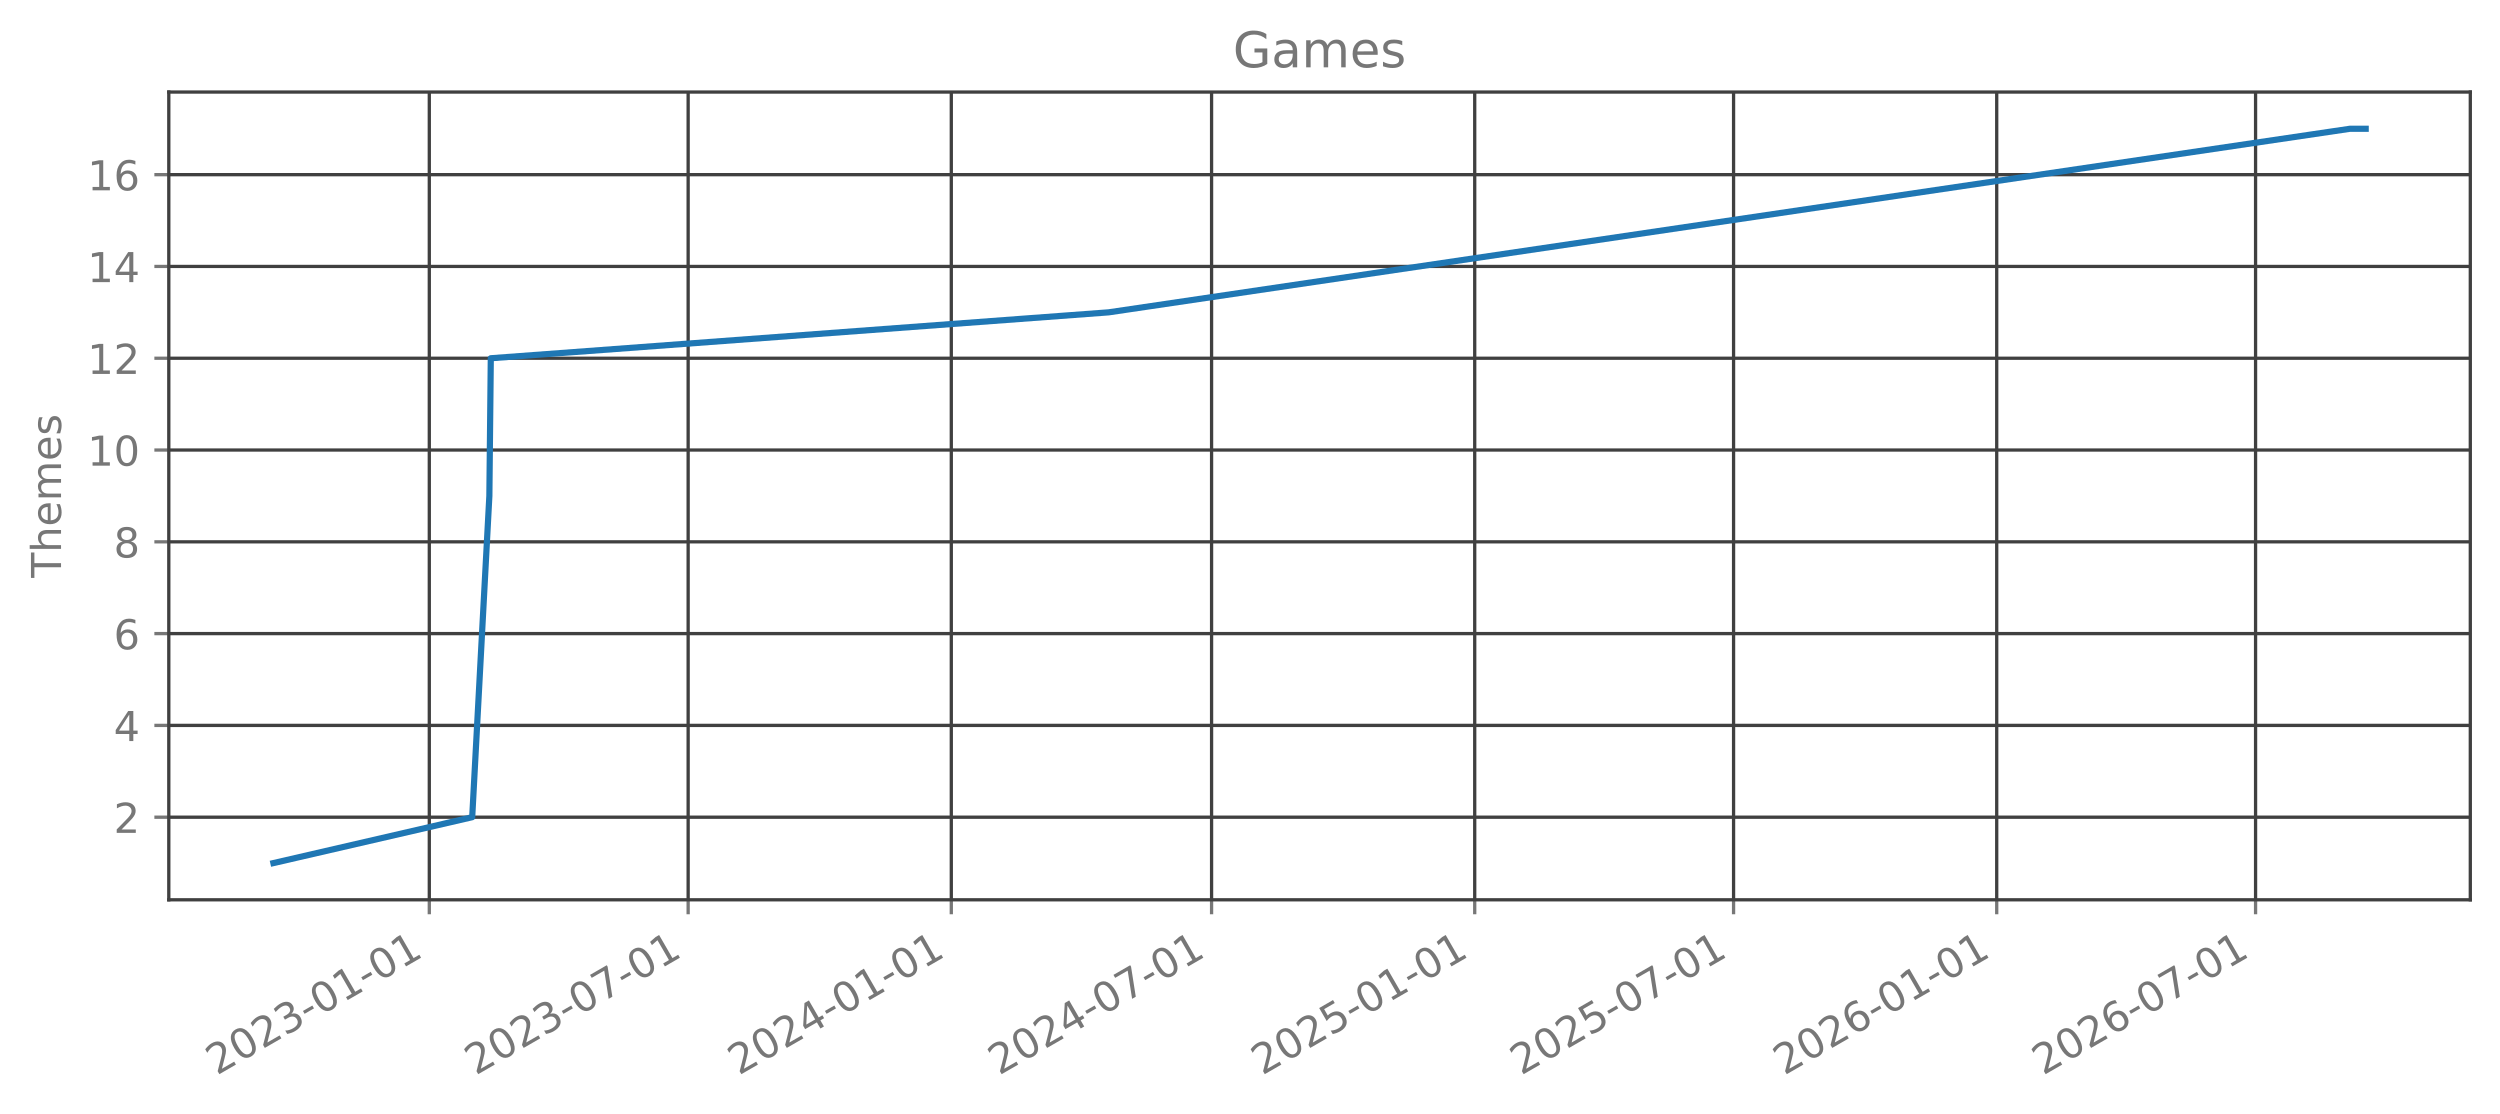
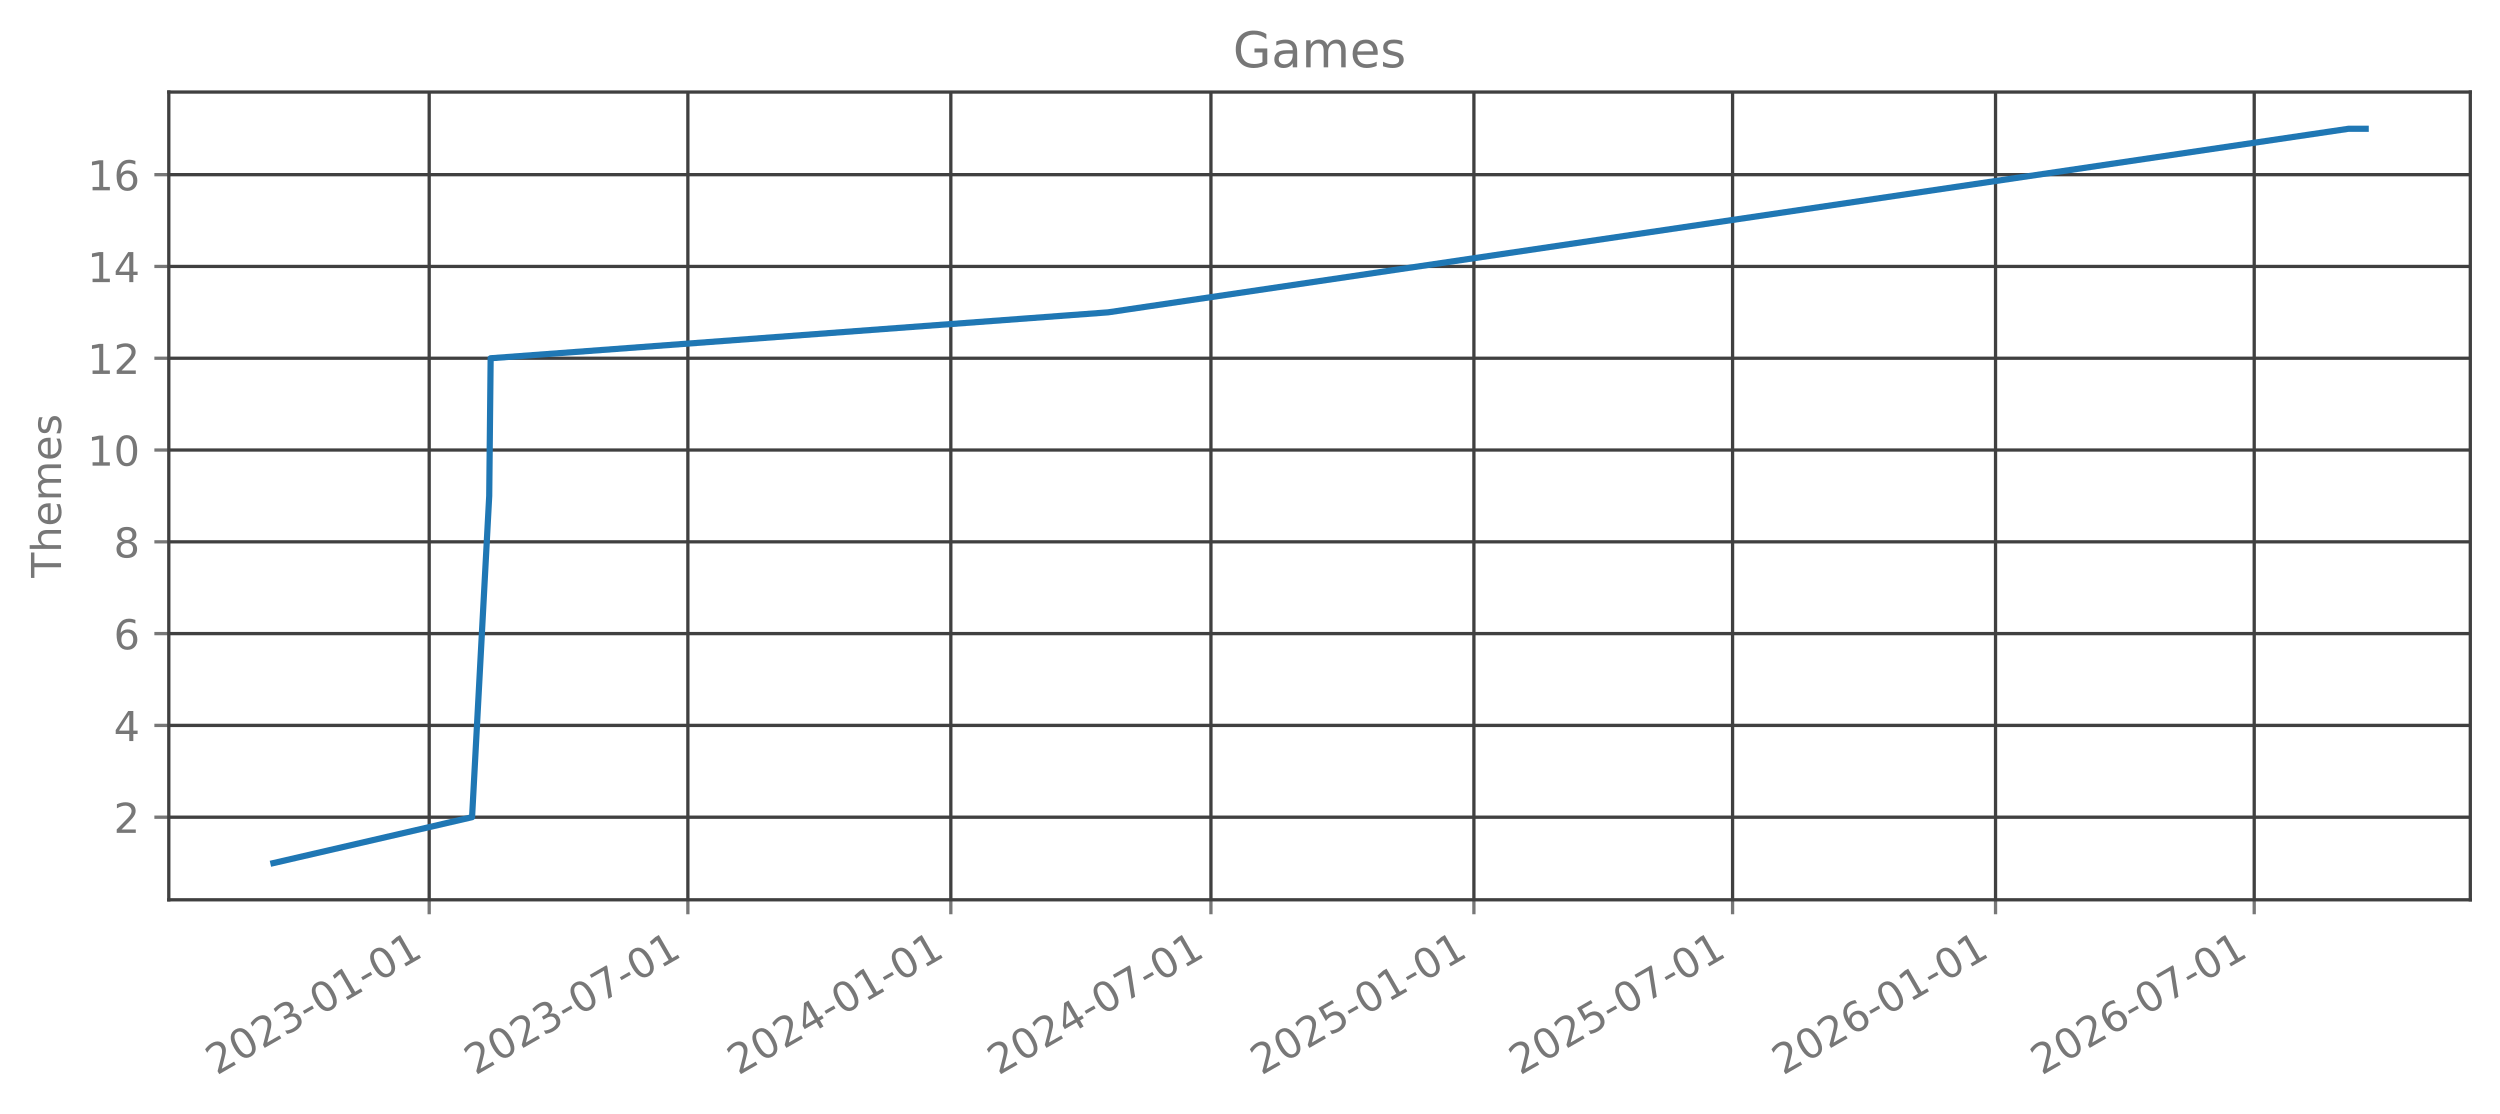
<svg xmlns="http://www.w3.org/2000/svg" xmlns:xlink="http://www.w3.org/1999/xlink" width="606.126pt" height="270.075pt" viewBox="0 0 606.126 270.075" version="1.1">
  <defs>
    <style type="text/css">*{stroke-linejoin: round; stroke-linecap: butt}</style>
  </defs>
  <g id="figure_1">
    <g id="patch_1">
      <path d="M 0 270.075  L 606.126 270.075  L 606.126 0  L 0 0  L 0 270.075  z " style="fill: none; opacity: 0" />
    </g>
    <g id="axes_1">
      <g id="patch_2">
        <path d="M 40.926 218.157  L 598.926 218.157  L 598.926 22.317  L 40.926 22.317  L 40.926 218.157  z " style="fill: none; opacity: 0" />
      </g>
      <g id="matplotlib.axis_1">
        <g id="xtick_1">
          <g id="line2d_1">
-             <path d="M 104.083 218.157  L 104.083 22.317  " clip-path="url(#p683299b9ab)" style="fill: none; stroke: #404040; stroke-width: 0.8; stroke-linecap: square" />
+             <path d="M 104.058 218.157  L 104.058 22.317  " clip-path="url(#p9990544dbe)" style="fill: none; stroke: #404040; stroke-width: 0.8; stroke-linecap: square" />
          </g>
          <g id="line2d_2">
            <defs>
-               <path id="m1086bf4249" d="M 0 0  L 0 3.5  " style="stroke: #777777; stroke-width: 0.8" />
+               <path id="m281002019f" d="M 0 0  L 0 3.5  " style="stroke: #777777; stroke-width: 0.8" />
            </defs>
            <g>
-               <use xlink:href="#m1086bf4249" x="104.083" y="218.157" style="fill: #777777; stroke: #777777; stroke-width: 0.8" />
+               <use xlink:href="#m281002019f" x="104.058" y="218.157" style="fill: #777777; stroke: #777777; stroke-width: 0.8" />
            </g>
          </g>
          <g id="text_1">
-             <g style="fill: #777777" transform="translate(52.55271 260.7948) rotate(-30) scale(0.1 -0.1)">
+             <g style="fill: #777777" transform="translate(52.52689 260.7948) rotate(-30) scale(0.1 -0.1)">
              <defs>
                <path id="DejaVuSans-15" d="M 1228 531  L 3431 531  L 3431 0  L 469 0  L 469 531  Q 828 903 1448 1529  Q 2069 2156 2228 2338  Q 2531 2678 2651 2914  Q 2772 3150 2772 3378  Q 2772 3750 2511 3984  Q 2250 4219 1831 4219  Q 1534 4219 1204 4116  Q 875 4013 500 3803  L 500 4441  Q 881 4594 1212 4672  Q 1544 4750 1819 4750  Q 2544 4750 2975 4387  Q 3406 4025 3406 3419  Q 3406 3131 3298 2873  Q 3191 2616 2906 2266  Q 2828 2175 2409 1742  Q 1991 1309 1228 531  z " transform="scale(0.015625)" />
                <path id="DejaVuSans-13" d="M 2034 4250  Q 1547 4250 1301 3770  Q 1056 3291 1056 2328  Q 1056 1369 1301 889  Q 1547 409 2034 409  Q 2525 409 2770 889  Q 3016 1369 3016 2328  Q 3016 3291 2770 3770  Q 2525 4250 2034 4250  z M 2034 4750  Q 2819 4750 3233 4129  Q 3647 3509 3647 2328  Q 3647 1150 3233 529  Q 2819 -91 2034 -91  Q 1250 -91 836 529  Q 422 1150 422 2328  Q 422 3509 836 4129  Q 1250 4750 2034 4750  z " transform="scale(0.015625)" />
                <path id="DejaVuSans-16" d="M 2597 2516  Q 3050 2419 3304 2112  Q 3559 1806 3559 1356  Q 3559 666 3084 287  Q 2609 -91 1734 -91  Q 1441 -91 1130 -33  Q 819 25 488 141  L 488 750  Q 750 597 1062 519  Q 1375 441 1716 441  Q 2309 441 2620 675  Q 2931 909 2931 1356  Q 2931 1769 2642 2001  Q 2353 2234 1838 2234  L 1294 2234  L 1294 2753  L 1863 2753  Q 2328 2753 2575 2939  Q 2822 3125 2822 3475  Q 2822 3834 2567 4026  Q 2313 4219 1838 4219  Q 1578 4219 1281 4162  Q 984 4106 628 3988  L 628 4550  Q 988 4650 1302 4700  Q 1616 4750 1894 4750  Q 2613 4750 3031 4423  Q 3450 4097 3450 3541  Q 3450 3153 3228 2886  Q 3006 2619 2597 2516  z " transform="scale(0.015625)" />
                <path id="DejaVuSans-10" d="M 313 2009  L 1997 2009  L 1997 1497  L 313 1497  L 313 2009  z " transform="scale(0.015625)" />
                <path id="DejaVuSans-14" d="M 794 531  L 1825 531  L 1825 4091  L 703 3866  L 703 4441  L 1819 4666  L 2450 4666  L 2450 531  L 3481 531  L 3481 0  L 794 0  L 794 531  z " transform="scale(0.015625)" />
              </defs>
              <use xlink:href="#DejaVuSans-15" />
              <use xlink:href="#DejaVuSans-13" transform="translate(63.625 0)" />
              <use xlink:href="#DejaVuSans-15" transform="translate(127.25 0)" />
              <use xlink:href="#DejaVuSans-16" transform="translate(190.875 0)" />
              <use xlink:href="#DejaVuSans-10" transform="translate(254.5 0)" />
              <use xlink:href="#DejaVuSans-13" transform="translate(290.5781 0)" />
              <use xlink:href="#DejaVuSans-14" transform="translate(354.2031 0)" />
              <use xlink:href="#DejaVuSans-10" transform="translate(417.8281 0)" />
              <use xlink:href="#DejaVuSans-13" transform="translate(453.9062 0)" />
              <use xlink:href="#DejaVuSans-14" transform="translate(517.5312 0)" />
            </g>
          </g>
        </g>
        <g id="xtick_2">
          <g id="line2d_3">
-             <path d="M 166.842 218.157  L 166.842 22.317  " clip-path="url(#p683299b9ab)" style="fill: none; stroke: #404040; stroke-width: 0.8; stroke-linecap: square" />
+             <path d="M 166.774 218.157  L 166.774 22.317  " clip-path="url(#p9990544dbe)" style="fill: none; stroke: #404040; stroke-width: 0.8; stroke-linecap: square" />
          </g>
          <g id="line2d_4">
            <g>
-               <use xlink:href="#m1086bf4249" x="166.842" y="218.157" style="fill: #777777; stroke: #777777; stroke-width: 0.8" />
+               <use xlink:href="#m281002019f" x="166.774" y="218.157" style="fill: #777777; stroke: #777777; stroke-width: 0.8" />
            </g>
          </g>
          <g id="text_2">
-             <g style="fill: #777777" transform="translate(115.3117 260.7948) rotate(-30) scale(0.1 -0.1)">
+             <g style="fill: #777777" transform="translate(115.243 260.7948) rotate(-30) scale(0.1 -0.1)">
              <defs>
                <path id="DejaVuSans-1a" d="M 525 4666  L 3525 4666  L 3525 4397  L 1831 0  L 1172 0  L 2766 4134  L 525 4134  L 525 4666  z " transform="scale(0.015625)" />
              </defs>
              <use xlink:href="#DejaVuSans-15" />
              <use xlink:href="#DejaVuSans-13" transform="translate(63.625 0)" />
              <use xlink:href="#DejaVuSans-15" transform="translate(127.25 0)" />
              <use xlink:href="#DejaVuSans-16" transform="translate(190.875 0)" />
              <use xlink:href="#DejaVuSans-10" transform="translate(254.5 0)" />
              <use xlink:href="#DejaVuSans-13" transform="translate(290.5781 0)" />
              <use xlink:href="#DejaVuSans-1a" transform="translate(354.2031 0)" />
              <use xlink:href="#DejaVuSans-10" transform="translate(417.8281 0)" />
              <use xlink:href="#DejaVuSans-13" transform="translate(453.9062 0)" />
              <use xlink:href="#DejaVuSans-14" transform="translate(517.5312 0)" />
            </g>
          </g>
        </g>
        <g id="xtick_3">
          <g id="line2d_5">
-             <path d="M 230.642 218.157  L 230.642 22.317  " clip-path="url(#p683299b9ab)" style="fill: none; stroke: #404040; stroke-width: 0.8; stroke-linecap: square" />
+             <path d="M 230.529 218.157  L 230.529 22.317  " clip-path="url(#p9990544dbe)" style="fill: none; stroke: #404040; stroke-width: 0.8; stroke-linecap: square" />
          </g>
          <g id="line2d_6">
            <g>
-               <use xlink:href="#m1086bf4249" x="230.642" y="218.157" style="fill: #777777; stroke: #777777; stroke-width: 0.8" />
+               <use xlink:href="#m281002019f" x="230.529" y="218.157" style="fill: #777777; stroke: #777777; stroke-width: 0.8" />
            </g>
          </g>
          <g id="text_3">
-             <g style="fill: #777777" transform="translate(179.1108 260.7948) rotate(-30) scale(0.1 -0.1)">
+             <g style="fill: #777777" transform="translate(178.9986 260.7948) rotate(-30) scale(0.1 -0.1)">
              <defs>
                <path id="DejaVuSans-17" d="M 2419 4116  L 825 1625  L 2419 1625  L 2419 4116  z M 2253 4666  L 3047 4666  L 3047 1625  L 3713 1625  L 3713 1100  L 3047 1100  L 3047 0  L 2419 0  L 2419 1100  L 313 1100  L 313 1709  L 2253 4666  z " transform="scale(0.015625)" />
              </defs>
              <use xlink:href="#DejaVuSans-15" />
              <use xlink:href="#DejaVuSans-13" transform="translate(63.625 0)" />
              <use xlink:href="#DejaVuSans-15" transform="translate(127.25 0)" />
              <use xlink:href="#DejaVuSans-17" transform="translate(190.875 0)" />
              <use xlink:href="#DejaVuSans-10" transform="translate(254.5 0)" />
              <use xlink:href="#DejaVuSans-13" transform="translate(290.5781 0)" />
              <use xlink:href="#DejaVuSans-14" transform="translate(354.2031 0)" />
              <use xlink:href="#DejaVuSans-10" transform="translate(417.8281 0)" />
              <use xlink:href="#DejaVuSans-13" transform="translate(453.9062 0)" />
              <use xlink:href="#DejaVuSans-14" transform="translate(517.5312 0)" />
            </g>
          </g>
        </g>
        <g id="xtick_4">
          <g id="line2d_7">
-             <path d="M 293.747 218.157  L 293.747 22.317  " clip-path="url(#p683299b9ab)" style="fill: none; stroke: #404040; stroke-width: 0.8; stroke-linecap: square" />
+             <path d="M 293.592 218.157  L 293.592 22.317  " clip-path="url(#p9990544dbe)" style="fill: none; stroke: #404040; stroke-width: 0.8; stroke-linecap: square" />
          </g>
          <g id="line2d_8">
            <g>
-               <use xlink:href="#m1086bf4249" x="293.747" y="218.157" style="fill: #777777; stroke: #777777; stroke-width: 0.8" />
+               <use xlink:href="#m281002019f" x="293.592" y="218.157" style="fill: #777777; stroke: #777777; stroke-width: 0.8" />
            </g>
          </g>
          <g id="text_4">
-             <g style="fill: #777777" transform="translate(242.2165 260.7948) rotate(-30) scale(0.1 -0.1)">
+             <g style="fill: #777777" transform="translate(242.0612 260.7948) rotate(-30) scale(0.1 -0.1)">
              <use xlink:href="#DejaVuSans-15" />
              <use xlink:href="#DejaVuSans-13" transform="translate(63.625 0)" />
              <use xlink:href="#DejaVuSans-15" transform="translate(127.25 0)" />
              <use xlink:href="#DejaVuSans-17" transform="translate(190.875 0)" />
              <use xlink:href="#DejaVuSans-10" transform="translate(254.5 0)" />
              <use xlink:href="#DejaVuSans-13" transform="translate(290.5781 0)" />
              <use xlink:href="#DejaVuSans-1a" transform="translate(354.2031 0)" />
              <use xlink:href="#DejaVuSans-10" transform="translate(417.8281 0)" />
              <use xlink:href="#DejaVuSans-13" transform="translate(453.9062 0)" />
              <use xlink:href="#DejaVuSans-14" transform="translate(517.5312 0)" />
            </g>
          </g>
        </g>
        <g id="xtick_5">
          <g id="line2d_9">
-             <path d="M 357.546 218.157  L 357.546 22.317  " clip-path="url(#p683299b9ab)" style="fill: none; stroke: #404040; stroke-width: 0.8; stroke-linecap: square" />
+             <path d="M 357.348 218.157  L 357.348 22.317  " clip-path="url(#p9990544dbe)" style="fill: none; stroke: #404040; stroke-width: 0.8; stroke-linecap: square" />
          </g>
          <g id="line2d_10">
            <g>
-               <use xlink:href="#m1086bf4249" x="357.546" y="218.157" style="fill: #777777; stroke: #777777; stroke-width: 0.8" />
+               <use xlink:href="#m281002019f" x="357.348" y="218.157" style="fill: #777777; stroke: #777777; stroke-width: 0.8" />
            </g>
          </g>
          <g id="text_5">
-             <g style="fill: #777777" transform="translate(306.0157 260.7948) rotate(-30) scale(0.1 -0.1)">
+             <g style="fill: #777777" transform="translate(305.8168 260.7948) rotate(-30) scale(0.1 -0.1)">
              <defs>
                <path id="DejaVuSans-18" d="M 691 4666  L 3169 4666  L 3169 4134  L 1269 4134  L 1269 2991  Q 1406 3038 1543 3061  Q 1681 3084 1819 3084  Q 2600 3084 3056 2656  Q 3513 2228 3513 1497  Q 3513 744 3044 326  Q 2575 -91 1722 -91  Q 1428 -91 1123 -41  Q 819 9 494 109  L 494 744  Q 775 591 1075 516  Q 1375 441 1709 441  Q 2250 441 2565 725  Q 2881 1009 2881 1497  Q 2881 1984 2565 2268  Q 2250 2553 1709 2553  Q 1456 2553 1204 2497  Q 953 2441 691 2322  L 691 4666  z " transform="scale(0.015625)" />
              </defs>
              <use xlink:href="#DejaVuSans-15" />
              <use xlink:href="#DejaVuSans-13" transform="translate(63.625 0)" />
              <use xlink:href="#DejaVuSans-15" transform="translate(127.25 0)" />
              <use xlink:href="#DejaVuSans-18" transform="translate(190.875 0)" />
              <use xlink:href="#DejaVuSans-10" transform="translate(254.5 0)" />
              <use xlink:href="#DejaVuSans-13" transform="translate(290.5781 0)" />
              <use xlink:href="#DejaVuSans-14" transform="translate(354.2031 0)" />
              <use xlink:href="#DejaVuSans-10" transform="translate(417.8281 0)" />
              <use xlink:href="#DejaVuSans-13" transform="translate(453.9062 0)" />
              <use xlink:href="#DejaVuSans-14" transform="translate(517.5312 0)" />
            </g>
          </g>
        </g>
        <g id="xtick_6">
          <g id="line2d_11">
-             <path d="M 420.305 218.157  L 420.305 22.317  " clip-path="url(#p683299b9ab)" style="fill: none; stroke: #404040; stroke-width: 0.8; stroke-linecap: square" />
+             <path d="M 420.064 218.157  L 420.064 22.317  " clip-path="url(#p9990544dbe)" style="fill: none; stroke: #404040; stroke-width: 0.8; stroke-linecap: square" />
          </g>
          <g id="line2d_12">
            <g>
-               <use xlink:href="#m1086bf4249" x="420.305" y="218.157" style="fill: #777777; stroke: #777777; stroke-width: 0.8" />
+               <use xlink:href="#m281002019f" x="420.064" y="218.157" style="fill: #777777; stroke: #777777; stroke-width: 0.8" />
            </g>
          </g>
          <g id="text_6">
-             <g style="fill: #777777" transform="translate(368.7747 260.7948) rotate(-30) scale(0.1 -0.1)">
+             <g style="fill: #777777" transform="translate(368.5329 260.7948) rotate(-30) scale(0.1 -0.1)">
              <use xlink:href="#DejaVuSans-15" />
              <use xlink:href="#DejaVuSans-13" transform="translate(63.625 0)" />
              <use xlink:href="#DejaVuSans-15" transform="translate(127.25 0)" />
              <use xlink:href="#DejaVuSans-18" transform="translate(190.875 0)" />
              <use xlink:href="#DejaVuSans-10" transform="translate(254.5 0)" />
              <use xlink:href="#DejaVuSans-13" transform="translate(290.5781 0)" />
              <use xlink:href="#DejaVuSans-1a" transform="translate(354.2031 0)" />
              <use xlink:href="#DejaVuSans-10" transform="translate(417.8281 0)" />
              <use xlink:href="#DejaVuSans-13" transform="translate(453.9062 0)" />
              <use xlink:href="#DejaVuSans-14" transform="translate(517.5312 0)" />
            </g>
          </g>
        </g>
        <g id="xtick_7">
          <g id="line2d_13">
-             <path d="M 484.105 218.157  L 484.105 22.317  " clip-path="url(#p683299b9ab)" style="fill: none; stroke: #404040; stroke-width: 0.8; stroke-linecap: square" />
+             <path d="M 483.819 218.157  L 483.819 22.317  " clip-path="url(#p9990544dbe)" style="fill: none; stroke: #404040; stroke-width: 0.8; stroke-linecap: square" />
          </g>
          <g id="line2d_14">
            <g>
-               <use xlink:href="#m1086bf4249" x="484.105" y="218.157" style="fill: #777777; stroke: #777777; stroke-width: 0.8" />
+               <use xlink:href="#m281002019f" x="483.819" y="218.157" style="fill: #777777; stroke: #777777; stroke-width: 0.8" />
            </g>
          </g>
          <g id="text_7">
-             <g style="fill: #777777" transform="translate(432.5738 260.7948) rotate(-30) scale(0.1 -0.1)">
+             <g style="fill: #777777" transform="translate(432.2884 260.7948) rotate(-30) scale(0.1 -0.1)">
              <defs>
                <path id="DejaVuSans-19" d="M 2113 2584  Q 1688 2584 1439 2293  Q 1191 2003 1191 1497  Q 1191 994 1439 701  Q 1688 409 2113 409  Q 2538 409 2786 701  Q 3034 994 3034 1497  Q 3034 2003 2786 2293  Q 2538 2584 2113 2584  z M 3366 4563  L 3366 3988  Q 3128 4100 2886 4159  Q 2644 4219 2406 4219  Q 1781 4219 1451 3797  Q 1122 3375 1075 2522  Q 1259 2794 1537 2939  Q 1816 3084 2150 3084  Q 2853 3084 3261 2657  Q 3669 2231 3669 1497  Q 3669 778 3244 343  Q 2819 -91 2113 -91  Q 1303 -91 875 529  Q 447 1150 447 2328  Q 447 3434 972 4092  Q 1497 4750 2381 4750  Q 2619 4750 2861 4703  Q 3103 4656 3366 4563  z " transform="scale(0.015625)" />
              </defs>
              <use xlink:href="#DejaVuSans-15" />
              <use xlink:href="#DejaVuSans-13" transform="translate(63.625 0)" />
              <use xlink:href="#DejaVuSans-15" transform="translate(127.25 0)" />
              <use xlink:href="#DejaVuSans-19" transform="translate(190.875 0)" />
              <use xlink:href="#DejaVuSans-10" transform="translate(254.5 0)" />
              <use xlink:href="#DejaVuSans-13" transform="translate(290.5781 0)" />
              <use xlink:href="#DejaVuSans-14" transform="translate(354.2031 0)" />
              <use xlink:href="#DejaVuSans-10" transform="translate(417.8281 0)" />
              <use xlink:href="#DejaVuSans-13" transform="translate(453.9062 0)" />
              <use xlink:href="#DejaVuSans-14" transform="translate(517.5312 0)" />
            </g>
          </g>
        </g>
        <g id="xtick_8">
          <g id="line2d_15">
-             <path d="M 546.864 218.157  L 546.864 22.317  " clip-path="url(#p683299b9ab)" style="fill: none; stroke: #404040; stroke-width: 0.8; stroke-linecap: square" />
+             <path d="M 546.535 218.157  L 546.535 22.317  " clip-path="url(#p9990544dbe)" style="fill: none; stroke: #404040; stroke-width: 0.8; stroke-linecap: square" />
          </g>
          <g id="line2d_16">
            <g>
-               <use xlink:href="#m1086bf4249" x="546.864" y="218.157" style="fill: #777777; stroke: #777777; stroke-width: 0.8" />
+               <use xlink:href="#m281002019f" x="546.535" y="218.157" style="fill: #777777; stroke: #777777; stroke-width: 0.8" />
            </g>
          </g>
          <g id="text_8">
-             <g style="fill: #777777" transform="translate(495.3328 260.7948) rotate(-30) scale(0.1 -0.1)">
+             <g style="fill: #777777" transform="translate(495.0045 260.7948) rotate(-30) scale(0.1 -0.1)">
              <use xlink:href="#DejaVuSans-15" />
              <use xlink:href="#DejaVuSans-13" transform="translate(63.625 0)" />
              <use xlink:href="#DejaVuSans-15" transform="translate(127.25 0)" />
              <use xlink:href="#DejaVuSans-19" transform="translate(190.875 0)" />
              <use xlink:href="#DejaVuSans-10" transform="translate(254.5 0)" />
              <use xlink:href="#DejaVuSans-13" transform="translate(290.5781 0)" />
              <use xlink:href="#DejaVuSans-1a" transform="translate(354.2031 0)" />
              <use xlink:href="#DejaVuSans-10" transform="translate(417.8281 0)" />
              <use xlink:href="#DejaVuSans-13" transform="translate(453.9062 0)" />
              <use xlink:href="#DejaVuSans-14" transform="translate(517.5312 0)" />
            </g>
          </g>
        </g>
      </g>
      <g id="matplotlib.axis_2">
        <g id="ytick_1">
          <g id="line2d_17">
-             <path d="M 40.926 198.128  L 598.926 198.128  " clip-path="url(#p683299b9ab)" style="fill: none; stroke: #404040; stroke-width: 0.8; stroke-linecap: square" />
+             <path d="M 40.926 198.128  L 598.926 198.128  " clip-path="url(#p9990544dbe)" style="fill: none; stroke: #404040; stroke-width: 0.8; stroke-linecap: square" />
          </g>
          <g id="line2d_18">
            <defs>
-               <path id="mbf077972ca" d="M 0 0  L -3.5 0  " style="stroke: #777777; stroke-width: 0.8" />
+               <path id="md2f0b31100" d="M 0 0  L -3.5 0  " style="stroke: #777777; stroke-width: 0.8" />
            </defs>
            <g>
-               <use xlink:href="#mbf077972ca" x="40.926" y="198.128" style="fill: #777777; stroke: #777777; stroke-width: 0.8" />
+               <use xlink:href="#md2f0b31100" x="40.926" y="198.128" style="fill: #777777; stroke: #777777; stroke-width: 0.8" />
            </g>
          </g>
          <g id="text_9">
            <g style="fill: #777777" transform="translate(27.56328 201.9269) scale(0.1 -0.1)">
              <use xlink:href="#DejaVuSans-15" />
            </g>
          </g>
        </g>
        <g id="ytick_2">
          <g id="line2d_19">
-             <path d="M 40.926 175.874  L 598.926 175.874  " clip-path="url(#p683299b9ab)" style="fill: none; stroke: #404040; stroke-width: 0.8; stroke-linecap: square" />
+             <path d="M 40.926 175.874  L 598.926 175.874  " clip-path="url(#p9990544dbe)" style="fill: none; stroke: #404040; stroke-width: 0.8; stroke-linecap: square" />
          </g>
          <g id="line2d_20">
            <g>
-               <use xlink:href="#mbf077972ca" x="40.926" y="175.874" style="fill: #777777; stroke: #777777; stroke-width: 0.8" />
+               <use xlink:href="#md2f0b31100" x="40.926" y="175.874" style="fill: #777777; stroke: #777777; stroke-width: 0.8" />
            </g>
          </g>
          <g id="text_10">
            <g style="fill: #777777" transform="translate(27.56328 179.6724) scale(0.1 -0.1)">
              <use xlink:href="#DejaVuSans-17" />
            </g>
          </g>
        </g>
        <g id="ytick_3">
          <g id="line2d_21">
-             <path d="M 40.926 153.619  L 598.926 153.619  " clip-path="url(#p683299b9ab)" style="fill: none; stroke: #404040; stroke-width: 0.8; stroke-linecap: square" />
+             <path d="M 40.926 153.619  L 598.926 153.619  " clip-path="url(#p9990544dbe)" style="fill: none; stroke: #404040; stroke-width: 0.8; stroke-linecap: square" />
          </g>
          <g id="line2d_22">
            <g>
-               <use xlink:href="#mbf077972ca" x="40.926" y="153.619" style="fill: #777777; stroke: #777777; stroke-width: 0.8" />
+               <use xlink:href="#md2f0b31100" x="40.926" y="153.619" style="fill: #777777; stroke: #777777; stroke-width: 0.8" />
            </g>
          </g>
          <g id="text_11">
            <g style="fill: #777777" transform="translate(27.56328 157.4178) scale(0.1 -0.1)">
              <use xlink:href="#DejaVuSans-19" />
            </g>
          </g>
        </g>
        <g id="ytick_4">
          <g id="line2d_23">
-             <path d="M 40.926 131.364  L 598.926 131.364  " clip-path="url(#p683299b9ab)" style="fill: none; stroke: #404040; stroke-width: 0.8; stroke-linecap: square" />
+             <path d="M 40.926 131.364  L 598.926 131.364  " clip-path="url(#p9990544dbe)" style="fill: none; stroke: #404040; stroke-width: 0.8; stroke-linecap: square" />
          </g>
          <g id="line2d_24">
            <g>
-               <use xlink:href="#mbf077972ca" x="40.926" y="131.364" style="fill: #777777; stroke: #777777; stroke-width: 0.8" />
+               <use xlink:href="#md2f0b31100" x="40.926" y="131.364" style="fill: #777777; stroke: #777777; stroke-width: 0.8" />
            </g>
          </g>
          <g id="text_12">
            <g style="fill: #777777" transform="translate(27.56328 135.1633) scale(0.1 -0.1)">
              <defs>
                <path id="DejaVuSans-1b" d="M 2034 2216  Q 1584 2216 1326 1975  Q 1069 1734 1069 1313  Q 1069 891 1326 650  Q 1584 409 2034 409  Q 2484 409 2743 651  Q 3003 894 3003 1313  Q 3003 1734 2745 1975  Q 2488 2216 2034 2216  z M 1403 2484  Q 997 2584 770 2862  Q 544 3141 544 3541  Q 544 4100 942 4425  Q 1341 4750 2034 4750  Q 2731 4750 3128 4425  Q 3525 4100 3525 3541  Q 3525 3141 3298 2862  Q 3072 2584 2669 2484  Q 3125 2378 3379 2068  Q 3634 1759 3634 1313  Q 3634 634 3220 271  Q 2806 -91 2034 -91  Q 1263 -91 848 271  Q 434 634 434 1313  Q 434 1759 690 2068  Q 947 2378 1403 2484  z M 1172 3481  Q 1172 3119 1398 2916  Q 1625 2713 2034 2713  Q 2441 2713 2670 2916  Q 2900 3119 2900 3481  Q 2900 3844 2670 4047  Q 2441 4250 2034 4250  Q 1625 4250 1398 4047  Q 1172 3844 1172 3481  z " transform="scale(0.015625)" />
              </defs>
              <use xlink:href="#DejaVuSans-1b" />
            </g>
          </g>
        </g>
        <g id="ytick_5">
          <g id="line2d_25">
-             <path d="M 40.926 109.11  L 598.926 109.11  " clip-path="url(#p683299b9ab)" style="fill: none; stroke: #404040; stroke-width: 0.8; stroke-linecap: square" />
+             <path d="M 40.926 109.11  L 598.926 109.11  " clip-path="url(#p9990544dbe)" style="fill: none; stroke: #404040; stroke-width: 0.8; stroke-linecap: square" />
          </g>
          <g id="line2d_26">
            <g>
-               <use xlink:href="#mbf077972ca" x="40.926" y="109.11" style="fill: #777777; stroke: #777777; stroke-width: 0.8" />
+               <use xlink:href="#md2f0b31100" x="40.926" y="109.11" style="fill: #777777; stroke: #777777; stroke-width: 0.8" />
            </g>
          </g>
          <g id="text_13">
            <g style="fill: #777777" transform="translate(21.20078 112.9087) scale(0.1 -0.1)">
              <use xlink:href="#DejaVuSans-14" />
              <use xlink:href="#DejaVuSans-13" transform="translate(63.625 0)" />
            </g>
          </g>
        </g>
        <g id="ytick_6">
          <g id="line2d_27">
-             <path d="M 40.926 86.855  L 598.926 86.855  " clip-path="url(#p683299b9ab)" style="fill: none; stroke: #404040; stroke-width: 0.8; stroke-linecap: square" />
+             <path d="M 40.926 86.855  L 598.926 86.855  " clip-path="url(#p9990544dbe)" style="fill: none; stroke: #404040; stroke-width: 0.8; stroke-linecap: square" />
          </g>
          <g id="line2d_28">
            <g>
-               <use xlink:href="#mbf077972ca" x="40.926" y="86.855" style="fill: #777777; stroke: #777777; stroke-width: 0.8" />
+               <use xlink:href="#md2f0b31100" x="40.926" y="86.855" style="fill: #777777; stroke: #777777; stroke-width: 0.8" />
            </g>
          </g>
          <g id="text_14">
            <g style="fill: #777777" transform="translate(21.20078 90.6542) scale(0.1 -0.1)">
              <use xlink:href="#DejaVuSans-14" />
              <use xlink:href="#DejaVuSans-15" transform="translate(63.625 0)" />
            </g>
          </g>
        </g>
        <g id="ytick_7">
          <g id="line2d_29">
-             <path d="M 40.926 64.601  L 598.926 64.601  " clip-path="url(#p683299b9ab)" style="fill: none; stroke: #404040; stroke-width: 0.8; stroke-linecap: square" />
+             <path d="M 40.926 64.601  L 598.926 64.601  " clip-path="url(#p9990544dbe)" style="fill: none; stroke: #404040; stroke-width: 0.8; stroke-linecap: square" />
          </g>
          <g id="line2d_30">
            <g>
-               <use xlink:href="#mbf077972ca" x="40.926" y="64.601" style="fill: #777777; stroke: #777777; stroke-width: 0.8" />
+               <use xlink:href="#md2f0b31100" x="40.926" y="64.601" style="fill: #777777; stroke: #777777; stroke-width: 0.8" />
            </g>
          </g>
          <g id="text_15">
            <g style="fill: #777777" transform="translate(21.20078 68.39965) scale(0.1 -0.1)">
              <use xlink:href="#DejaVuSans-14" />
              <use xlink:href="#DejaVuSans-17" transform="translate(63.625 0)" />
            </g>
          </g>
        </g>
        <g id="ytick_8">
          <g id="line2d_31">
-             <path d="M 40.926 42.346  L 598.926 42.346  " clip-path="url(#p683299b9ab)" style="fill: none; stroke: #404040; stroke-width: 0.8; stroke-linecap: square" />
+             <path d="M 40.926 42.346  L 598.926 42.346  " clip-path="url(#p9990544dbe)" style="fill: none; stroke: #404040; stroke-width: 0.8; stroke-linecap: square" />
          </g>
          <g id="line2d_32">
            <g>
-               <use xlink:href="#mbf077972ca" x="40.926" y="42.346" style="fill: #777777; stroke: #777777; stroke-width: 0.8" />
+               <use xlink:href="#md2f0b31100" x="40.926" y="42.346" style="fill: #777777; stroke: #777777; stroke-width: 0.8" />
            </g>
          </g>
          <g id="text_16">
            <g style="fill: #777777" transform="translate(21.20078 46.14511) scale(0.1 -0.1)">
              <use xlink:href="#DejaVuSans-14" />
              <use xlink:href="#DejaVuSans-19" transform="translate(63.625 0)" />
            </g>
          </g>
        </g>
        <g id="text_17">
          <g style="fill: #777777" transform="translate(14.79844 140.088) rotate(-90) scale(0.1 -0.1)">
            <defs>
              <path id="DejaVuSans-37" d="M -19 4666  L 3928 4666  L 3928 4134  L 2272 4134  L 2272 0  L 1638 0  L 1638 4134  L -19 4134  L -19 4666  z " transform="scale(0.015625)" />
              <path id="DejaVuSans-4b" d="M 3513 2113  L 3513 0  L 2938 0  L 2938 2094  Q 2938 2591 2744 2837  Q 2550 3084 2163 3084  Q 1697 3084 1428 2787  Q 1159 2491 1159 1978  L 1159 0  L 581 0  L 581 4863  L 1159 4863  L 1159 2956  Q 1366 3272 1645 3428  Q 1925 3584 2291 3584  Q 2894 3584 3203 3211  Q 3513 2838 3513 2113  z " transform="scale(0.015625)" />
              <path id="DejaVuSans-48" d="M 3597 1894  L 3597 1613  L 953 1613  Q 991 1019 1311 708  Q 1631 397 2203 397  Q 2534 397 2845 478  Q 3156 559 3463 722  L 3463 178  Q 3153 47 2828 -22  Q 2503 -91 2169 -91  Q 1331 -91 842 396  Q 353 884 353 1716  Q 353 2575 817 3079  Q 1281 3584 2069 3584  Q 2775 3584 3186 3129  Q 3597 2675 3597 1894  z M 3022 2063  Q 3016 2534 2758 2815  Q 2500 3097 2075 3097  Q 1594 3097 1305 2825  Q 1016 2553 972 2059  L 3022 2063  z " transform="scale(0.015625)" />
              <path id="DejaVuSans-50" d="M 3328 2828  Q 3544 3216 3844 3400  Q 4144 3584 4550 3584  Q 5097 3584 5394 3201  Q 5691 2819 5691 2113  L 5691 0  L 5113 0  L 5113 2094  Q 5113 2597 4934 2840  Q 4756 3084 4391 3084  Q 3944 3084 3684 2787  Q 3425 2491 3425 1978  L 3425 0  L 2847 0  L 2847 2094  Q 2847 2600 2669 2842  Q 2491 3084 2119 3084  Q 1678 3084 1418 2786  Q 1159 2488 1159 1978  L 1159 0  L 581 0  L 581 3500  L 1159 3500  L 1159 2956  Q 1356 3278 1631 3431  Q 1906 3584 2284 3584  Q 2666 3584 2933 3390  Q 3200 3197 3328 2828  z " transform="scale(0.015625)" />
              <path id="DejaVuSans-56" d="M 2834 3397  L 2834 2853  Q 2591 2978 2328 3040  Q 2066 3103 1784 3103  Q 1356 3103 1142 2972  Q 928 2841 928 2578  Q 928 2378 1081 2264  Q 1234 2150 1697 2047  L 1894 2003  Q 2506 1872 2764 1633  Q 3022 1394 3022 966  Q 3022 478 2636 193  Q 2250 -91 1575 -91  Q 1294 -91 989 -36  Q 684 19 347 128  L 347 722  Q 666 556 975 473  Q 1284 391 1588 391  Q 1994 391 2212 530  Q 2431 669 2431 922  Q 2431 1156 2273 1281  Q 2116 1406 1581 1522  L 1381 1569  Q 847 1681 609 1914  Q 372 2147 372 2553  Q 372 3047 722 3315  Q 1072 3584 1716 3584  Q 2034 3584 2315 3537  Q 2597 3491 2834 3397  z " transform="scale(0.015625)" />
            </defs>
            <use xlink:href="#DejaVuSans-37" />
            <use xlink:href="#DejaVuSans-4b" transform="translate(61.07812 0)" />
            <use xlink:href="#DejaVuSans-48" transform="translate(124.4531 0)" />
            <use xlink:href="#DejaVuSans-50" transform="translate(185.9844 0)" />
            <use xlink:href="#DejaVuSans-48" transform="translate(283.3906 0)" />
            <use xlink:href="#DejaVuSans-56" transform="translate(344.9219 0)" />
          </g>
        </g>
      </g>
      <g id="line2d_33">
-         <path d="M 66.289 209.255  L 114.486 198.128  L 118.646 120.237  L 118.993 86.855  L 268.782 75.728  L 569.748 31.219  L 573.562 31.219  " clip-path="url(#p683299b9ab)" style="fill: none; stroke: #1f77b4; stroke-width: 1.5; stroke-linecap: square" />
+         <path d="M 66.289 209.255  L 114.453 198.128  L 118.611 120.237  L 118.957 86.855  L 268.644 75.728  L 569.404 31.219  L 573.562 31.219  " clip-path="url(#p9990544dbe)" style="fill: none; stroke: #1f77b4; stroke-width: 1.5; stroke-linecap: square" />
      </g>
      <g id="patch_3">
        <path d="M 40.926 218.157  L 40.926 22.317  " style="fill: none; stroke: #404040; stroke-width: 0.8; stroke-linejoin: miter; stroke-linecap: square" />
      </g>
      <g id="patch_4">
        <path d="M 598.926 218.157  L 598.926 22.317  " style="fill: none; stroke: #404040; stroke-width: 0.8; stroke-linejoin: miter; stroke-linecap: square" />
      </g>
      <g id="patch_5">
        <path d="M 40.926 218.157  L 598.926 218.157  " style="fill: none; stroke: #404040; stroke-width: 0.8; stroke-linejoin: miter; stroke-linecap: square" />
      </g>
      <g id="patch_6">
        <path d="M 40.926 22.317  L 598.926 22.317  " style="fill: none; stroke: #404040; stroke-width: 0.8; stroke-linejoin: miter; stroke-linecap: square" />
      </g>
      <g id="text_18">
        <g style="fill: #777777" transform="translate(298.938 16.31719) scale(0.12 -0.12)">
          <defs>
            <path id="DejaVuSans-2a" d="M 3809 666  L 3809 1919  L 2778 1919  L 2778 2438  L 4434 2438  L 4434 434  Q 4069 175 3628 42  Q 3188 -91 2688 -91  Q 1594 -91 976 548  Q 359 1188 359 2328  Q 359 3472 976 4111  Q 1594 4750 2688 4750  Q 3144 4750 3555 4637  Q 3966 4525 4313 4306  L 4313 3634  Q 3963 3931 3569 4081  Q 3175 4231 2741 4231  Q 1884 4231 1454 3753  Q 1025 3275 1025 2328  Q 1025 1384 1454 906  Q 1884 428 2741 428  Q 3075 428 3337 486  Q 3600 544 3809 666  z " transform="scale(0.015625)" />
            <path id="DejaVuSans-44" d="M 2194 1759  Q 1497 1759 1228 1600  Q 959 1441 959 1056  Q 959 750 1161 570  Q 1363 391 1709 391  Q 2188 391 2477 730  Q 2766 1069 2766 1631  L 2766 1759  L 2194 1759  z M 3341 1997  L 3341 0  L 2766 0  L 2766 531  Q 2569 213 2275 61  Q 1981 -91 1556 -91  Q 1019 -91 701 211  Q 384 513 384 1019  Q 384 1609 779 1909  Q 1175 2209 1959 2209  L 2766 2209  L 2766 2266  Q 2766 2663 2505 2880  Q 2244 3097 1772 3097  Q 1472 3097 1187 3025  Q 903 2953 641 2809  L 641 3341  Q 956 3463 1253 3523  Q 1550 3584 1831 3584  Q 2591 3584 2966 3190  Q 3341 2797 3341 1997  z " transform="scale(0.015625)" />
          </defs>
          <use xlink:href="#DejaVuSans-2a" />
          <use xlink:href="#DejaVuSans-44" transform="translate(77.48438 0)" />
          <use xlink:href="#DejaVuSans-50" transform="translate(138.7656 0)" />
          <use xlink:href="#DejaVuSans-48" transform="translate(236.1719 0)" />
          <use xlink:href="#DejaVuSans-56" transform="translate(297.7031 0)" />
        </g>
      </g>
    </g>
  </g>
  <defs>
-     <clipPath id="p683299b9ab">
+     <clipPath id="p9990544dbe">
      <rect x="40.926" y="22.317" width="558" height="195.84" />
    </clipPath>
  </defs>
</svg>
